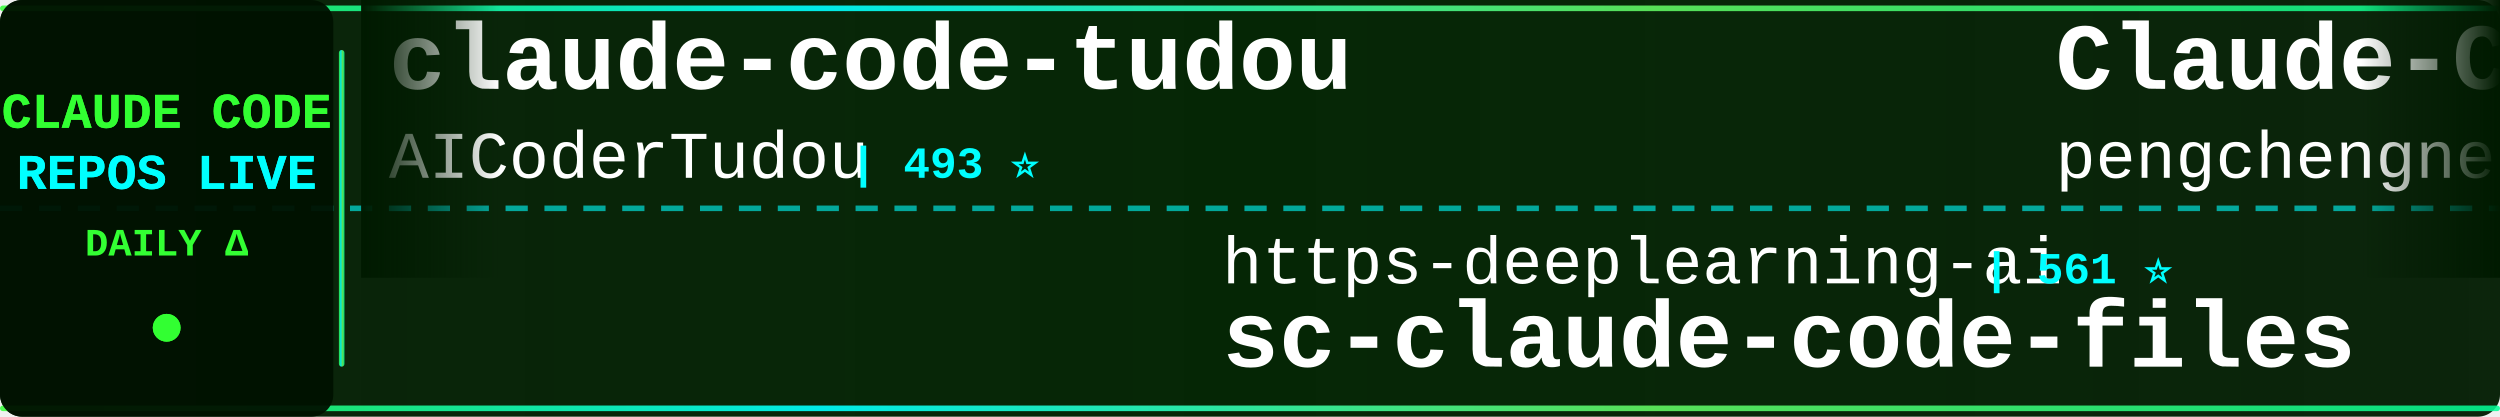
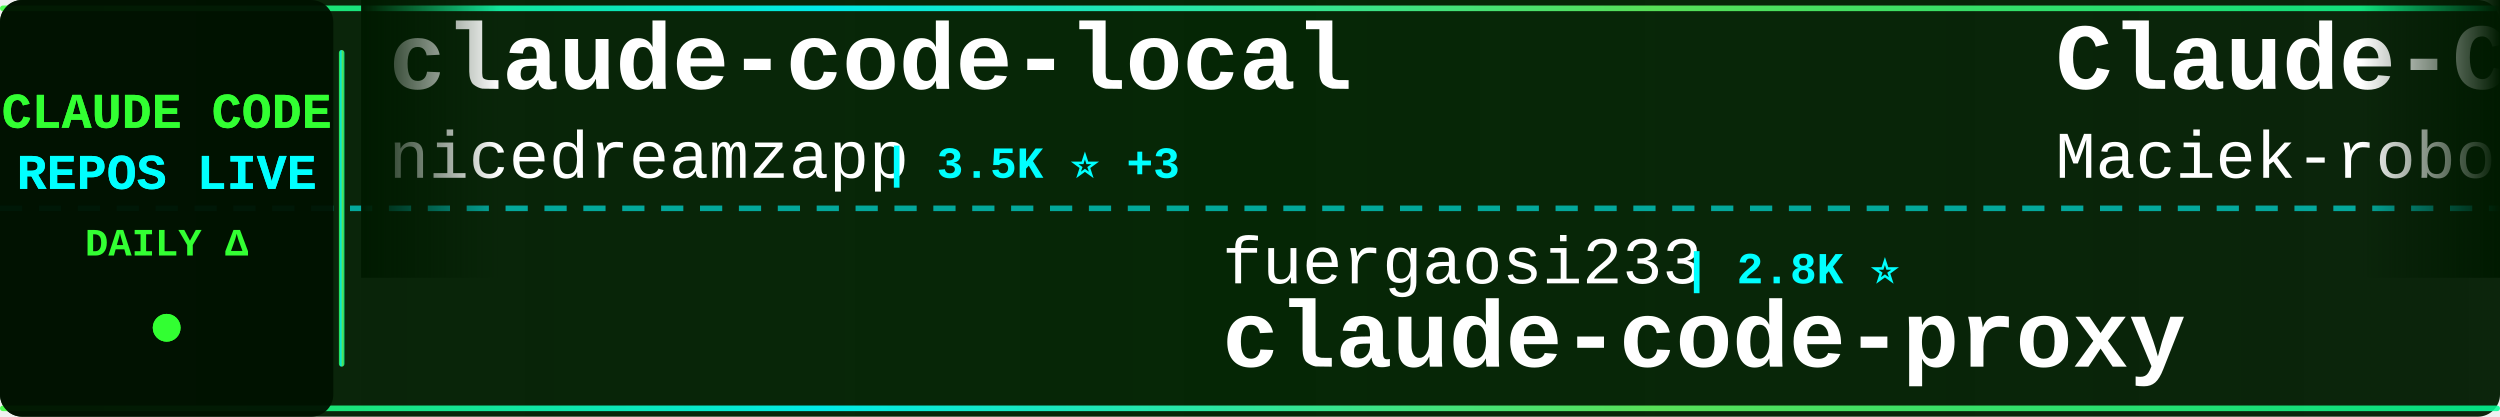
<svg xmlns="http://www.w3.org/2000/svg" width="900" height="150">
  <defs>
    <linearGradient id="tickerBg" x1="0%" y1="0%" x2="100%" y2="0%">
      <stop offset="0%" style="stop-color:#001a00;stop-opacity:0.95" />
      <stop offset="50%" style="stop-color:#002200;stop-opacity:0.98" />
      <stop offset="100%" style="stop-color:#001a00;stop-opacity:0.95" />
    </linearGradient>
    <linearGradient id="borderGrad" x1="0%" y1="0%" x2="100%" y2="0%">
      <stop offset="0%" style="stop-color:#33ff33;stop-opacity:0.85">
        <animate attributeName="stop-opacity" values="0.85;1;0.85" dur="2s" repeatCount="indefinite" />
      </stop>
      <stop offset="33%" style="stop-color:#00ffff;stop-opacity:0.9">
        <animate attributeName="stop-opacity" values="0.9;1;0.9" dur="2.2s" repeatCount="indefinite" />
      </stop>
      <stop offset="66%" style="stop-color:#66ff66;stop-opacity:0.85">
        <animate attributeName="stop-opacity" values="0.85;1;0.85" dur="1.8s" repeatCount="indefinite" />
      </stop>
      <stop offset="100%" style="stop-color:#00ff99;stop-opacity:0.85">
        <animate attributeName="stop-opacity" values="0.85;1;0.85" dur="2s" repeatCount="indefinite" />
      </stop>
    </linearGradient>
    <filter id="textGlow">
      <feGaussianBlur stdDeviation="0.1" result="coloredBlur" />
      <feMerge>
        <feMergeNode in="coloredBlur" />
        <feMergeNode in="SourceGraphic" />
      </feMerge>
    </filter>
    <filter id="metricGlow">
      <feGaussianBlur stdDeviation="0.2" result="coloredBlur" />
      <feMerge>
        <feMergeNode in="coloredBlur" />
        <feMergeNode in="SourceGraphic" />
      </feMerge>
    </filter>
    <linearGradient id="leftFade" x1="0%" y1="0%" x2="100%" y2="0%">
      <stop offset="0%" style="stop-color:#001a00;stop-opacity:1" />
      <stop offset="100%" style="stop-color:#001a00;stop-opacity:0" />
    </linearGradient>
    <linearGradient id="rightFade" x1="0%" y1="0%" x2="100%" y2="0%">
      <stop offset="0%" style="stop-color:#001a00;stop-opacity:0" />
      <stop offset="100%" style="stop-color:#001a00;stop-opacity:1" />
    </linearGradient>
  </defs>
  <rect width="900" height="150" fill="url(#tickerBg)" rx="8" />
  <rect x="0" y="2" width="900" height="2" fill="url(#borderGrad)" rx="1" />
  <rect x="0" y="146" width="900" height="2" fill="url(#borderGrad)" rx="1" />
  <line x1="0" y1="75" x2="900" y2="75" stroke="#00ffff" stroke-width="2" stroke-dasharray="8 6" opacity="0.6" />
  <rect x="0" y="0" width="120" height="150" fill="#001100" opacity="0.95" rx="8" />
  <text x="60" y="46" font-family="'Courier New', monospace" font-size="18" font-weight="bold" fill="#33ff33" text-anchor="middle" filter="url(#textGlow)">
    CLAUDE CODE
  </text>
  <text x="60" y="68" font-family="'Courier New', monospace" font-size="18" font-weight="bold" fill="#00ffff" text-anchor="middle" filter="url(#textGlow)">
    REPOS LIVE
  </text>
  <text x="60" y="92" font-family="'Courier New', monospace" font-size="14" font-weight="bold" fill="#33ff33" text-anchor="middle">
    DAILY Δ
  </text>
  <circle cx="60" cy="118" r="5" fill="#33ff33" filter="url(#metricGlow)">
    <animate attributeName="r" values="4;6;4" dur="1.5s" repeatCount="indefinite" />
    <animate attributeName="opacity" values="0.6;1;0.6" dur="1.5s" repeatCount="indefinite" />
  </circle>
  <rect x="122" y="18" width="2" height="114" fill="url(#borderGrad)" rx="1" />
  <clipPath id="tickerClip">
    <rect x="130" y="0" width="770" height="150" />
  </clipPath>
  <g clip-path="url(#tickerClip)">
    <g id="tickerItems">
      <animateTransform attributeName="transform" attributeType="XML" type="translate" from="0 0" to="-3000 0" dur="54s" repeatCount="indefinite" />
      <g transform="translate(0, 0)">
-         <text x="140" y="32" font-family="'Courier New', monospace" font-size="34" font-weight="bold" fill="#ffffff">claude-code-tudou</text>
-         <text x="140" y="64" font-family="'Courier New', monospace" font-size="24" font-weight="normal" fill="#ffffff" opacity="1.0">AICoderTudou</text>
-         <text x="306" y="64" font-family="'Courier New', monospace" font-size="16" font-weight="bold" fill="#00ffff"> | 493 ⭐</text>
+         <text x="140" y="32" font-family="'Courier New', monospace" font-size="34" font-weight="bold" fill="#ffffff">claude-code-local</text>
+         <text x="140" y="64" font-family="'Courier New', monospace" font-size="24" font-weight="normal" fill="#ffffff" opacity="1.0">nicedreamzapp</text>
+         <text x="318" y="64" font-family="'Courier New', monospace" font-size="16" font-weight="bold" fill="#00ffff"> | 3.5K ⭐ +3</text>
      </g>
      <g transform="translate(300, 0)">
-         <text x="140" y="102" font-family="'Courier New', monospace" font-size="24" font-weight="normal" fill="#ffffff" opacity="1.0">https-deeplearning-ai</text>
-         <text x="414" y="102" font-family="'Courier New', monospace" font-size="16" font-weight="bold" fill="#00ffff"> | 561 ⭐</text>
-         <text x="140" y="132" font-family="'Courier New', monospace" font-size="34" font-weight="bold" fill="#ffffff">sc-claude-code-files</text>
+         <text x="140" y="102" font-family="'Courier New', monospace" font-size="24" font-weight="normal" fill="#ffffff" opacity="1.0">fuergaosi233</text>
+         <text x="306" y="102" font-family="'Courier New', monospace" font-size="16" font-weight="bold" fill="#00ffff"> | 2.8K ⭐</text>
+         <text x="140" y="132" font-family="'Courier New', monospace" font-size="34" font-weight="bold" fill="#ffffff">claude-code-proxy</text>
      </g>
      <g transform="translate(600, 0)">
-         <text x="140" y="32" font-family="'Courier New', monospace" font-size="34" font-weight="bold" fill="#ffffff">Claude-Code</text>
-         <text x="140" y="64" font-family="'Courier New', monospace" font-size="24" font-weight="normal" fill="#ffffff" opacity="1.0">pengchengneo</text>
-         <text x="306" y="64" font-family="'Courier New', monospace" font-size="16" font-weight="bold" fill="#00ffff"> | 1.8K ⭐</text>
+         <text x="140" y="32" font-family="'Courier New', monospace" font-size="34" font-weight="bold" fill="#ffffff">Claude-Code-Usage-Monito...</text>
+         <text x="140" y="64" font-family="'Courier New', monospace" font-size="24" font-weight="normal" fill="#ffffff" opacity="1.0">Maciek-roboblog</text>
+         <text x="342" y="64" font-family="'Courier New', monospace" font-size="16" font-weight="bold" fill="#00ffff"> | 8.8K ⭐</text>
      </g>
      <g transform="translate(900, 0)">
-         <text x="140" y="102" font-family="'Courier New', monospace" font-size="24" font-weight="normal" fill="#ffffff" opacity="1.0">luyao618</text>
-         <text x="258" y="102" font-family="'Courier New', monospace" font-size="16" font-weight="bold" fill="#00ffff"> | 1.7K ⭐</text>
-         <text x="140" y="132" font-family="'Courier New', monospace" font-size="34" font-weight="bold" fill="#ffffff">Claude-Code-Source-Study</text>
+         <text x="140" y="102" font-family="'Courier New', monospace" font-size="24" font-weight="normal" fill="#ffffff" opacity="1.0">SeemSeam</text>
+         <text x="258" y="102" font-family="'Courier New', monospace" font-size="16" font-weight="bold" fill="#00ffff"> | 3.6K ⭐</text>
+         <text x="140" y="132" font-family="'Courier New', monospace" font-size="34" font-weight="bold" fill="#ffffff">claude_codex_bridge</text>
      </g>
      <g transform="translate(1200, 0)">
-         <text x="140" y="32" font-family="'Courier New', monospace" font-size="34" font-weight="bold" fill="#ffffff">claude-code-ultimate-gui...</text>
-         <text x="140" y="64" font-family="'Courier New', monospace" font-size="24" font-weight="normal" fill="#ffffff" opacity="1.0">FlorianBruniaux</text>
-         <text x="342" y="64" font-family="'Courier New', monospace" font-size="16" font-weight="bold" fill="#00ffff"> | 6.4K ⭐ +2</text>
+         <text x="140" y="32" font-family="'Courier New', monospace" font-size="34" font-weight="bold" fill="#ffffff">claude-code-best-practic...</text>
+         <text x="140" y="64" font-family="'Courier New', monospace" font-size="24" font-weight="normal" fill="#ffffff" opacity="1.0">shanraisshan</text>
+         <text x="306" y="64" font-family="'Courier New', monospace" font-size="16" font-weight="bold" fill="#00ffff"> | 68.5K ⭐ +6</text>
      </g>
      <g transform="translate(1500, 0)">
-         <text x="140" y="102" font-family="'Courier New', monospace" font-size="24" font-weight="normal" fill="#ffffff" opacity="1.0">Chachamaru127</text>
-         <text x="318" y="102" font-family="'Courier New', monospace" font-size="16" font-weight="bold" fill="#00ffff"> | 3.2K ⭐</text>
-         <text x="140" y="132" font-family="'Courier New', monospace" font-size="34" font-weight="bold" fill="#ffffff">claude-code-harness</text>
+         <text x="140" y="102" font-family="'Courier New', monospace" font-size="24" font-weight="normal" fill="#ffffff" opacity="1.0">asgeirtj</text>
+         <text x="258" y="102" font-family="'Courier New', monospace" font-size="16" font-weight="bold" fill="#00ffff"> | 70.8K ⭐ +4</text>
+         <text x="140" y="132" font-family="'Courier New', monospace" font-size="34" font-weight="bold" fill="#ffffff">system_prompts_leaks</text>
      </g>
      <g transform="translate(1800, 0)">
-         <text x="140" y="32" font-family="'Courier New', monospace" font-size="34" font-weight="bold" fill="#ffffff">claude-code-telegram</text>
-         <text x="140" y="64" font-family="'Courier New', monospace" font-size="24" font-weight="normal" fill="#ffffff" opacity="1.0">overwirehq</text>
-         <text x="282" y="64" font-family="'Courier New', monospace" font-size="16" font-weight="bold" fill="#00ffff"> | 2.8K ⭐</text>
+         <text x="140" y="32" font-family="'Courier New', monospace" font-size="34" font-weight="bold" fill="#ffffff">Open-ClaudeCode</text>
+         <text x="140" y="64" font-family="'Courier New', monospace" font-size="24" font-weight="normal" fill="#ffffff" opacity="1.0">LING71671</text>
+         <text x="270" y="64" font-family="'Courier New', monospace" font-size="16" font-weight="bold" fill="#00ffff"> | 978 ⭐</text>
      </g>
      <g transform="translate(2100, 0)">
-         <text x="140" y="102" font-family="'Courier New', monospace" font-size="24" font-weight="normal" fill="#ffffff" opacity="1.0">edmund-io</text>
-         <text x="270" y="102" font-family="'Courier New', monospace" font-size="16" font-weight="bold" fill="#00ffff"> | 1.5K ⭐</text>
-         <text x="140" y="132" font-family="'Courier New', monospace" font-size="34" font-weight="bold" fill="#ffffff">edmunds-claude-code</text>
+         <text x="140" y="102" font-family="'Courier New', monospace" font-size="24" font-weight="normal" fill="#ffffff" opacity="1.0">WorldFlowAI</text>
+         <text x="294" y="102" font-family="'Courier New', monospace" font-size="16" font-weight="bold" fill="#00ffff"> | 5.9K ⭐ +8</text>
+         <text x="140" y="132" font-family="'Courier New', monospace" font-size="34" font-weight="bold" fill="#ffffff">everything-claude-code</text>
      </g>
      <g transform="translate(2400, 0)">
-         <text x="140" y="32" font-family="'Courier New', monospace" font-size="34" font-weight="bold" fill="#ffffff">claude-code-cli</text>
-         <text x="140" y="64" font-family="'Courier New', monospace" font-size="24" font-weight="normal" fill="#ffffff" opacity="1.0">huangserva</text>
-         <text x="282" y="64" font-family="'Courier New', monospace" font-size="16" font-weight="bold" fill="#00ffff"> | 631 ⭐</text>
+         <text x="140" y="32" font-family="'Courier New', monospace" font-size="34" font-weight="bold" fill="#ffffff">my-claude-code-setup</text>
+         <text x="140" y="64" font-family="'Courier New', monospace" font-size="24" font-weight="normal" fill="#ffffff" opacity="1.0">centminmod</text>
+         <text x="282" y="64" font-family="'Courier New', monospace" font-size="16" font-weight="bold" fill="#00ffff"> | 2.7K ⭐</text>
      </g>
      <g transform="translate(2700, 0)">
-         <text x="140" y="102" font-family="'Courier New', monospace" font-size="24" font-weight="normal" fill="#ffffff" opacity="1.0">jqueryscript</text>
-         <text x="306" y="102" font-family="'Courier New', monospace" font-size="16" font-weight="bold" fill="#00ffff"> | 544 ⭐</text>
-         <text x="140" y="132" font-family="'Courier New', monospace" font-size="34" font-weight="bold" fill="#ffffff">awesome-claude-code</text>
+         <text x="140" y="102" font-family="'Courier New', monospace" font-size="24" font-weight="normal" fill="#ffffff" opacity="1.0">diet103</text>
+         <text x="246" y="102" font-family="'Courier New', monospace" font-size="16" font-weight="bold" fill="#00ffff"> | 10.0K ⭐</text>
+         <text x="140" y="132" font-family="'Courier New', monospace" font-size="34" font-weight="bold" fill="#ffffff">claude-code-infrastructu...</text>
      </g>
      <g transform="translate(3000, 0)">
-         <text x="140" y="32" font-family="'Courier New', monospace" font-size="34" font-weight="bold" fill="#ffffff">claude-code-tudou</text>
-         <text x="140" y="64" font-family="'Courier New', monospace" font-size="24" font-weight="normal" fill="#ffffff" opacity="1.0">AICoderTudou</text>
-         <text x="306" y="64" font-family="'Courier New', monospace" font-size="16" font-weight="bold" fill="#00ffff"> | 493 ⭐</text>
+         <text x="140" y="32" font-family="'Courier New', monospace" font-size="34" font-weight="bold" fill="#ffffff">claude-code-local</text>
+         <text x="140" y="64" font-family="'Courier New', monospace" font-size="24" font-weight="normal" fill="#ffffff" opacity="1.0">nicedreamzapp</text>
+         <text x="318" y="64" font-family="'Courier New', monospace" font-size="16" font-weight="bold" fill="#00ffff"> | 3.5K ⭐ +3</text>
      </g>
      <g transform="translate(3300, 0)">
-         <text x="140" y="102" font-family="'Courier New', monospace" font-size="24" font-weight="normal" fill="#ffffff" opacity="1.0">https-deeplearning-ai</text>
-         <text x="414" y="102" font-family="'Courier New', monospace" font-size="16" font-weight="bold" fill="#00ffff"> | 561 ⭐</text>
-         <text x="140" y="132" font-family="'Courier New', monospace" font-size="34" font-weight="bold" fill="#ffffff">sc-claude-code-files</text>
+         <text x="140" y="102" font-family="'Courier New', monospace" font-size="24" font-weight="normal" fill="#ffffff" opacity="1.0">fuergaosi233</text>
+         <text x="306" y="102" font-family="'Courier New', monospace" font-size="16" font-weight="bold" fill="#00ffff"> | 2.8K ⭐</text>
+         <text x="140" y="132" font-family="'Courier New', monospace" font-size="34" font-weight="bold" fill="#ffffff">claude-code-proxy</text>
      </g>
      <g transform="translate(3600, 0)">
-         <text x="140" y="32" font-family="'Courier New', monospace" font-size="34" font-weight="bold" fill="#ffffff">Claude-Code</text>
-         <text x="140" y="64" font-family="'Courier New', monospace" font-size="24" font-weight="normal" fill="#ffffff" opacity="1.0">pengchengneo</text>
-         <text x="306" y="64" font-family="'Courier New', monospace" font-size="16" font-weight="bold" fill="#00ffff"> | 1.8K ⭐</text>
+         <text x="140" y="32" font-family="'Courier New', monospace" font-size="34" font-weight="bold" fill="#ffffff">Claude-Code-Usage-Monito...</text>
+         <text x="140" y="64" font-family="'Courier New', monospace" font-size="24" font-weight="normal" fill="#ffffff" opacity="1.0">Maciek-roboblog</text>
+         <text x="342" y="64" font-family="'Courier New', monospace" font-size="16" font-weight="bold" fill="#00ffff"> | 8.8K ⭐</text>
      </g>
      <g transform="translate(3900, 0)">
-         <text x="140" y="102" font-family="'Courier New', monospace" font-size="24" font-weight="normal" fill="#ffffff" opacity="1.0">luyao618</text>
-         <text x="258" y="102" font-family="'Courier New', monospace" font-size="16" font-weight="bold" fill="#00ffff"> | 1.7K ⭐</text>
-         <text x="140" y="132" font-family="'Courier New', monospace" font-size="34" font-weight="bold" fill="#ffffff">Claude-Code-Source-Study</text>
+         <text x="140" y="102" font-family="'Courier New', monospace" font-size="24" font-weight="normal" fill="#ffffff" opacity="1.0">SeemSeam</text>
+         <text x="258" y="102" font-family="'Courier New', monospace" font-size="16" font-weight="bold" fill="#00ffff"> | 3.6K ⭐</text>
+         <text x="140" y="132" font-family="'Courier New', monospace" font-size="34" font-weight="bold" fill="#ffffff">claude_codex_bridge</text>
      </g>
    </g>
  </g>
  <rect x="130" y="0" width="50" height="100" fill="url(#leftFade)" />
  <rect x="850" y="0" width="50" height="100" fill="url(#rightFade)" />
</svg>
